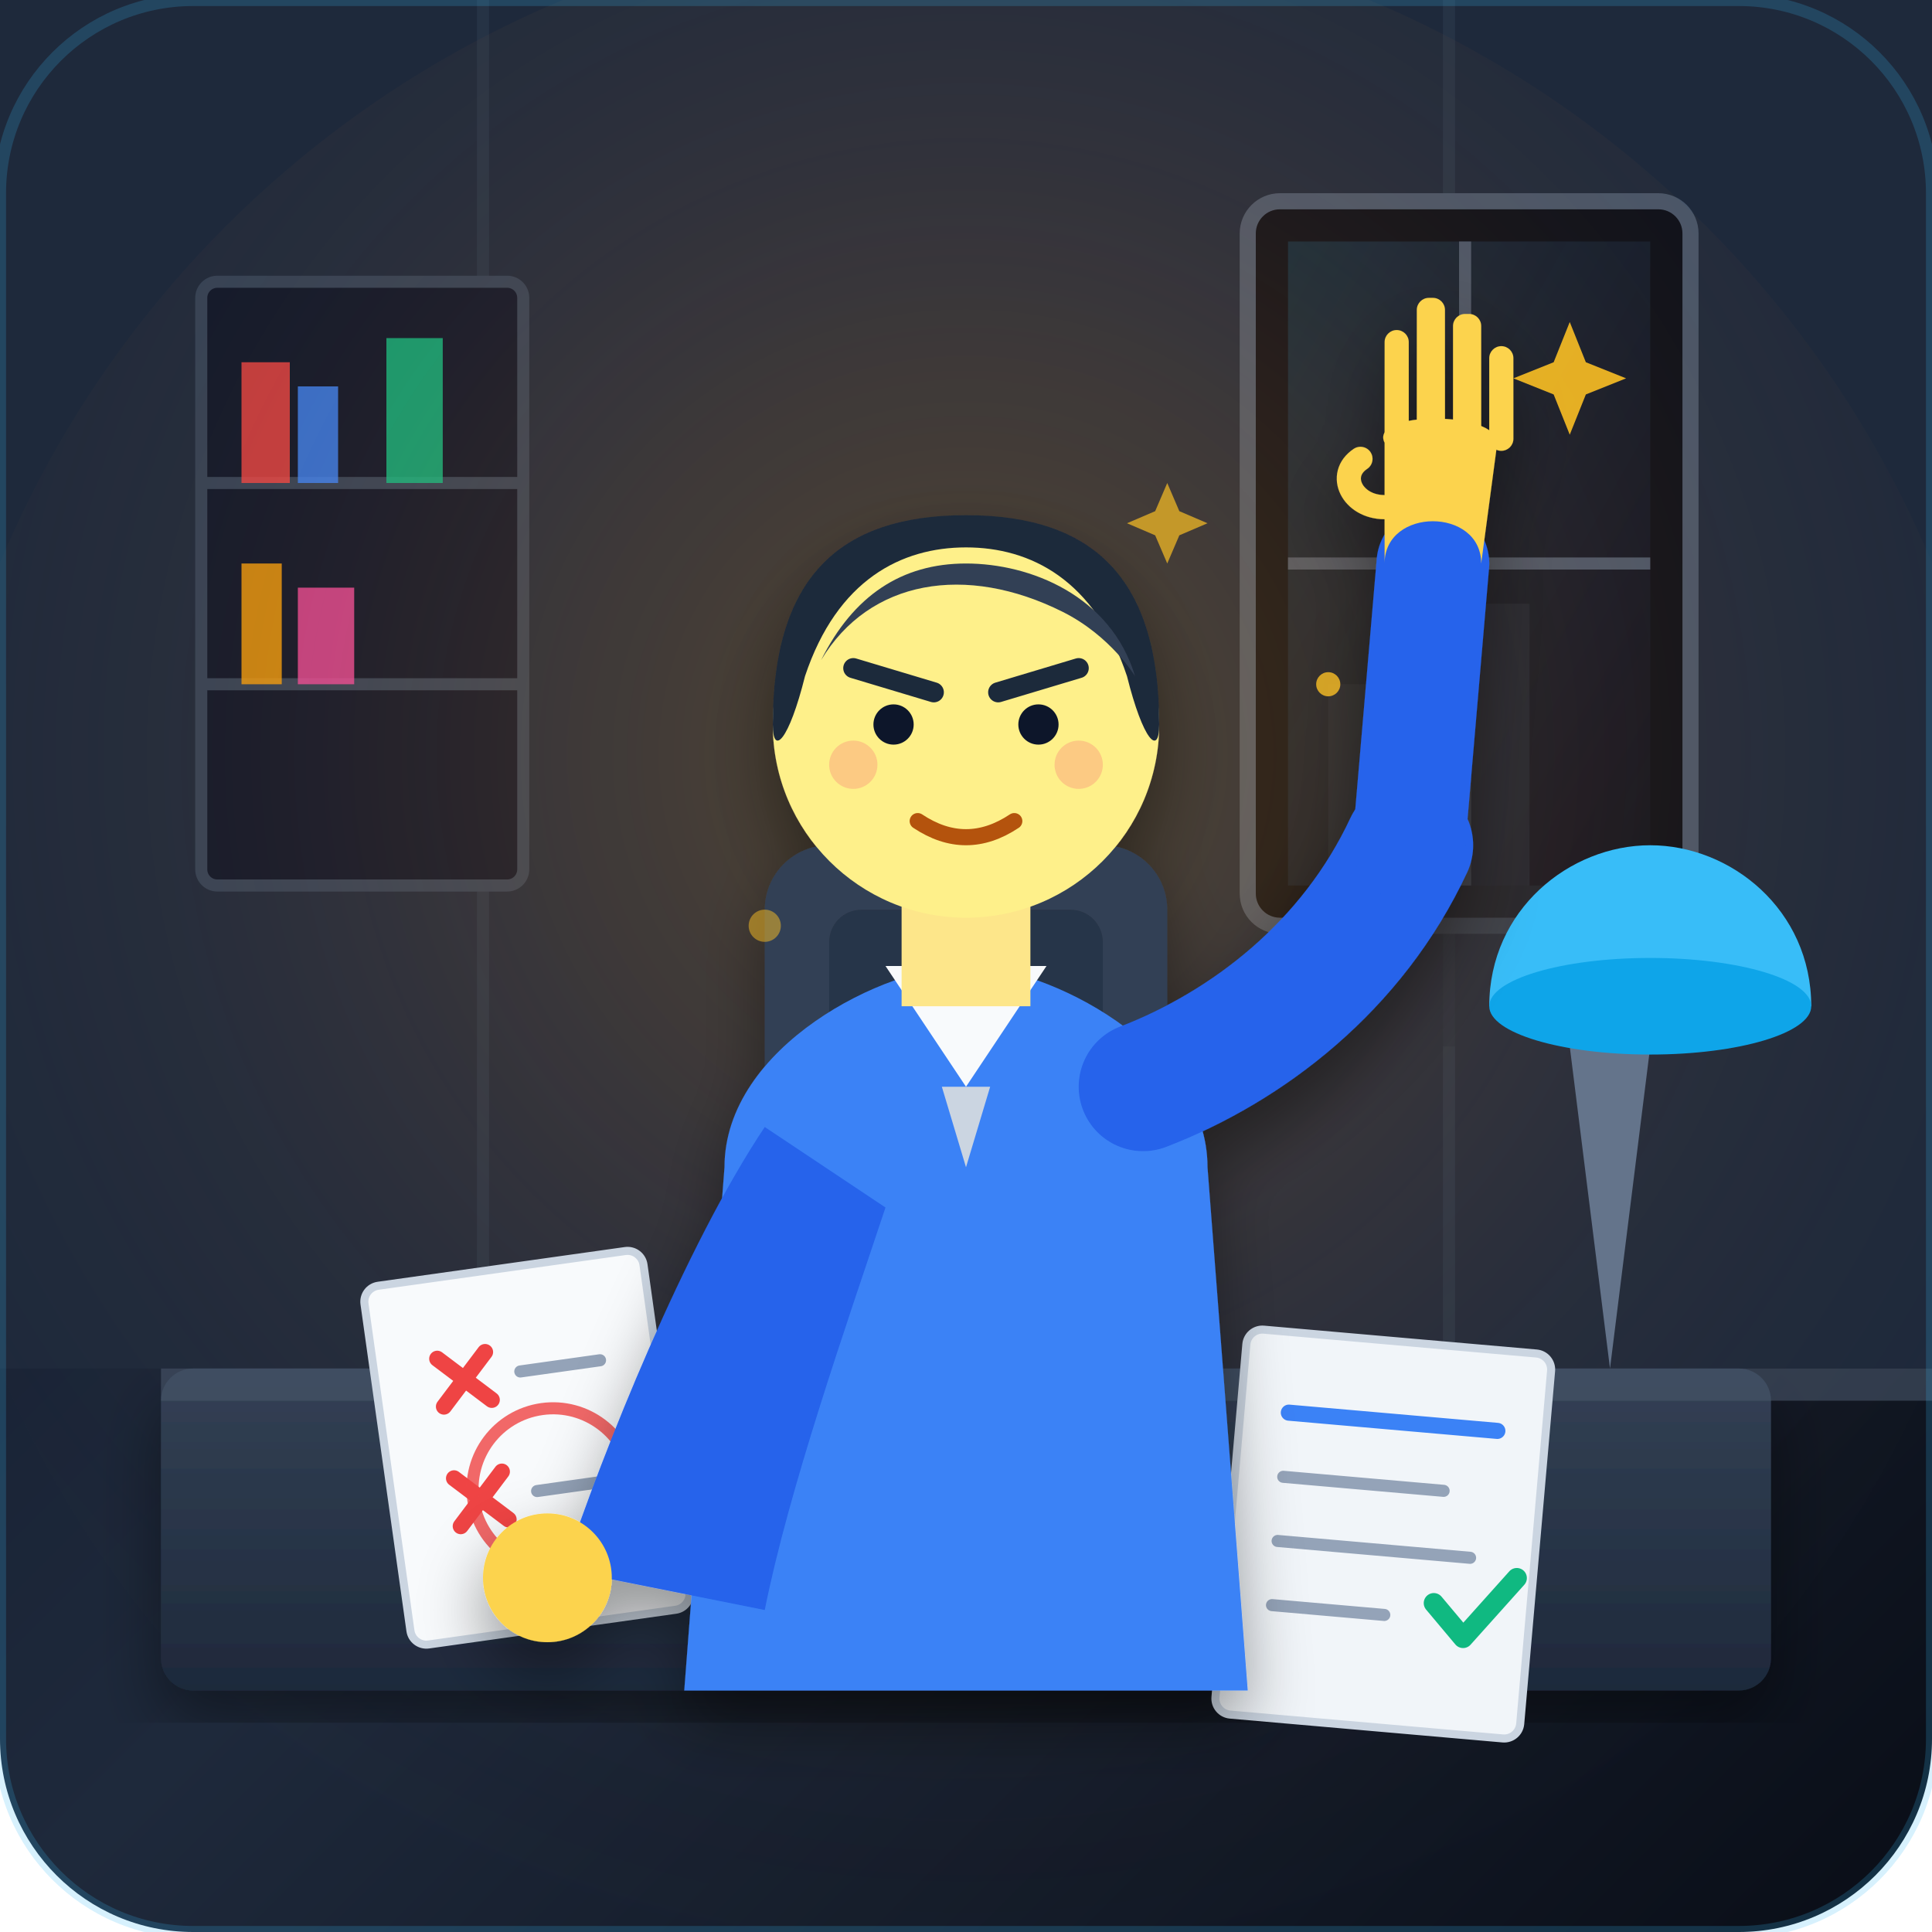
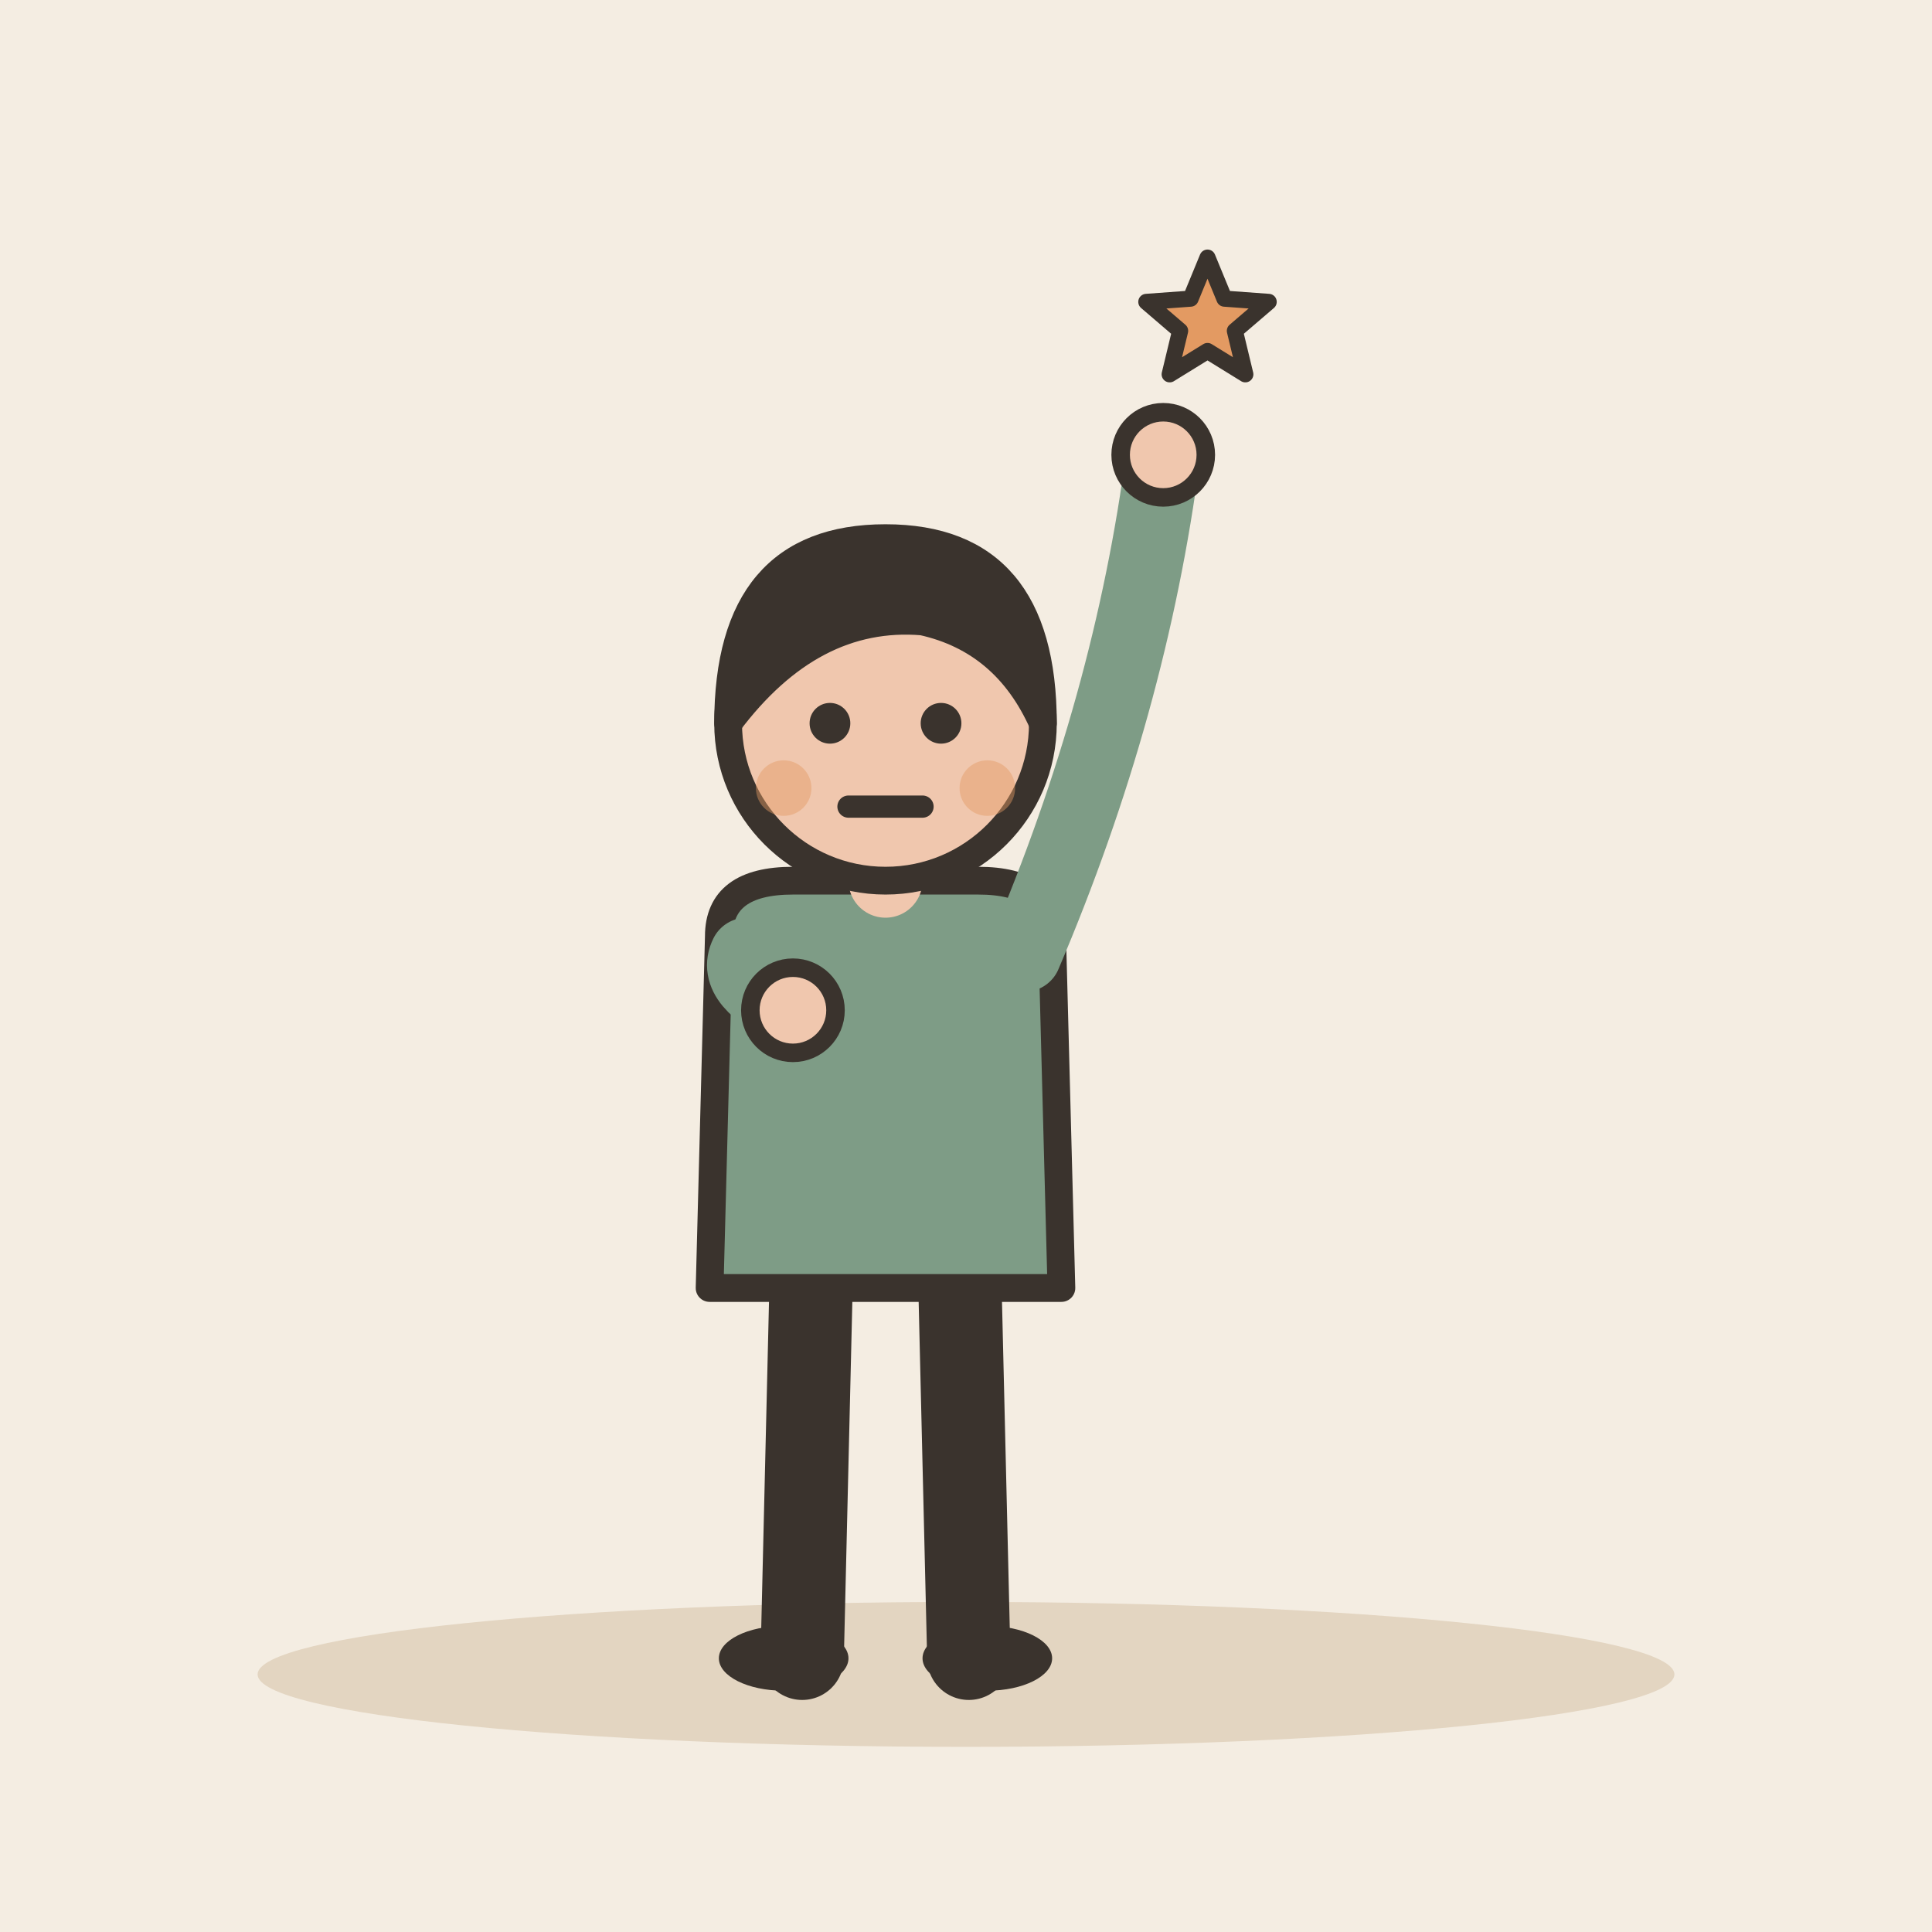
- <svg xmlns="http://www.w3.org/2000/svg" width="240" height="240" viewBox="0 0 240 240">
-   <defs>
-     <linearGradient id="bgGrad" x1="0%" y1="0%" x2="100%" y2="100%">
-       <stop offset="0%" stop-color="#0f172a" />
-       <stop offset="50%" stop-color="#1e293b" />
-       <stop offset="100%" stop-color="#090d16" />
-     </linearGradient>
-     <radialGradient id="spotlight" cx="50%" cy="40%" r="60%">
-       <stop offset="0%" stop-color="#f59e0b" stop-opacity="0.25" />
-       <stop offset="50%" stop-color="#fb923c" stop-opacity="0.08" />
-       <stop offset="100%" stop-color="#1e293b" stop-opacity="0" />
-     </radialGradient>
-     <linearGradient id="deskGrad" x1="0%" y1="0%" x2="0%" y2="100%">
-       <stop offset="0%" stop-color="#334155" />
-       <stop offset="100%" stop-color="#1e293b" />
-     </linearGradient>
-     <linearGradient id="windowLight" x1="0%" y1="0%" x2="100%" y2="100%">
-       <stop offset="0%" stop-color="#38bdf8" stop-opacity="0.15" />
-       <stop offset="100%" stop-color="#818cf8" stop-opacity="0.02" />
-     </linearGradient>
-     <filter id="shadow" x="-10%" y="-10%" width="120%" height="120%">
-       <feDropShadow dx="0" dy="4" stdDeviation="4" flood-color="#000000" flood-opacity="0.4" />
-     </filter>
-   </defs>
-   <rect width="240" height="240" rx="24" fill="url(#bgGrad)" />
-   <path d="M0 0 H240 V170 H0 Z" fill="#1e293b" />
-   <line x1="60" y1="0" x2="60" y2="170" stroke="#334155" stroke-width="1.5" stroke-opacity="0.4" />
-   <line x1="180" y1="0" x2="180" y2="170" stroke="#334155" stroke-width="1.5" stroke-opacity="0.4" />
-   <rect x="155" y="25" width="55" height="90" rx="4" fill="#0b0f19" stroke="#475569" stroke-width="2" />
-   <rect x="160" y="30" width="45" height="80" fill="url(#windowLight)" />
-   <line x1="182" y1="30" x2="182" y2="110" stroke="#475569" stroke-width="1.5" />
-   <line x1="160" y1="70" x2="205" y2="70" stroke="#475569" stroke-width="1.5" />
-   <path d="M165 110 V85 h8 v25 h7 V75 h10 v35 h8 v20 h-33 Z" fill="#1e293b" opacity="0.6" />
-   <rect x="25" y="35" width="40" height="75" rx="2" fill="#0f172a" stroke="#334155" stroke-width="1.5" />
-   <line x1="25" y1="60" x2="65" y2="60" stroke="#334155" stroke-width="1.5" />
-   <line x1="25" y1="85" x2="65" y2="85" stroke="#334155" stroke-width="1.5" />
-   <path d="M30 60 V45 h6 v15 z" fill="#ef4444" opacity="0.8" />
-   <path d="M37 60 V48 h5 v12 z" fill="#3b82f6" opacity="0.8" />
-   <path d="M48 60 V42 h7 v18 z" fill="#10b981" opacity="0.8" />
-   <path d="M30 85 V70 h5 v15 z" fill="#f59e0b" opacity="0.8" />
-   <path d="M37 85 V73 h7 v12 z" fill="#ec4899" opacity="0.8" />
-   <circle cx="120" cy="120" r="130" fill="url(#spotlight)" />
-   <rect x="20" y="170" width="200" height="40" rx="4" fill="url(#deskGrad)" filter="url(#shadow)" />
-   <path d="M20 170 H240 V174 H20 Z" fill="#475569" opacity="0.6" />
-   <g transform="translate(45, 160) rotate(-8)">
-     <rect x="0" y="0" width="35" height="45" rx="2" fill="#f8fafc" stroke="#cbd5e1" stroke-width="1" />
-     <path d="M8 10 L14 16 M14 10 L8 16" stroke="#ef4444" stroke-width="2" stroke-linecap="round" />
-     <line x1="18" y1="13" x2="28" y2="13" stroke="#94a3b8" stroke-width="1.5" stroke-linecap="round" />
-     <path d="M8 25 L14 31 M14 25 L8 31" stroke="#ef4444" stroke-width="2" stroke-linecap="round" />
-     <line x1="18" y1="28" x2="27" y2="28" stroke="#94a3b8" stroke-width="1.5" stroke-linecap="round" />
-     <circle cx="20" cy="28" r="10" fill="none" stroke="#ef4444" stroke-width="1.5" opacity="0.8" />
+ <svg xmlns="http://www.w3.org/2000/svg" viewBox="0 0 240 240" data-style="editorial">
+   <rect width="240" height="240" fill="#F4EDE2" />
+   <ellipse cx="120" cy="208" rx="88" ry="9" fill="#E3D5C1" />
+   <g transform="translate(110 206) scale(1.15 1.15)">
+     <path d="M-8 -42L-9 0" stroke="#3A332D" stroke-width="9" stroke-linecap="round" fill="none" />
+     <path d="M8 -42L9 0" stroke="#3A332D" stroke-width="9" stroke-linecap="round" fill="none" />
+     <ellipse cx="-11" cy="0" rx="7" ry="3.5" fill="#3A332D" />
+     <ellipse cx="11" cy="0" rx="7" ry="3.5" fill="#3A332D" />
+     <path d="M-18 -78Q-18 -84 -10 -84L10 -84Q18 -84 18 -78L19 -40L-19 -40Z" fill="#7E9C86" stroke="#3A332D" stroke-width="3" stroke-linecap="round" stroke-linejoin="round" />
+     <path d="M-15 -76Q-16.5 -73 -10 -70" fill="none" stroke="#7E9C86" stroke-width="8" stroke-linecap="round" stroke-linejoin="round" />
+     <circle cx="-10" cy="-70" r="4.6" fill="#F0C7AE" stroke="#3A332D" stroke-linecap="round" stroke-linejoin="round" stroke-width="2" />
+     <path d="M15 -76Q26.5 -103 30 -130" fill="none" stroke="#7E9C86" stroke-width="8" stroke-linecap="round" stroke-linejoin="round" />
+     <circle cx="30" cy="-130" r="4.6" fill="#F0C7AE" stroke="#3A332D" stroke-linecap="round" stroke-linejoin="round" stroke-width="2" />
+     <path d="M0 -84L0 -88" stroke="#F0C7AE" stroke-width="8" stroke-linecap="round" fill="none" />
+     <circle cx="0" cy="-101" r="17" fill="#F0C7AE" stroke="#3A332D" stroke-width="3" stroke-linecap="round" stroke-linejoin="round" />
+     <path d="M-17 -101Q-17 -121 0 -121Q17 -121 17 -101Q13 -110 4 -112Q-8 -113 -17 -101Z" fill="#3A332D" stroke="#3A332D" stroke-width="3" stroke-linecap="round" stroke-linejoin="round" />
+     <circle cx="-6" cy="-101" r="2.2" fill="#3A332D" />
+     <circle cx="6" cy="-101" r="2.2" fill="#3A332D" />
+     <path d="M-4 -92L4 -92" fill="none" stroke="#3A332D" stroke-width="2.4" stroke-linecap="round" stroke-linejoin="round" />
+     <circle cx="-11" cy="-94" r="3" fill="#E39A62" opacity="0.45" />
+     <circle cx="11" cy="-94" r="3" fill="#E39A62" opacity="0.45" />
  </g>
-   <g transform="translate(155, 165) rotate(5)">
-     <rect x="0" y="0" width="38" height="48" rx="2" fill="#f1f5f9" stroke="#cbd5e1" stroke-width="1" />
-     <line x1="6" y1="10" x2="32" y2="10" stroke="#3b82f6" stroke-width="2" stroke-linecap="round" />
-     <line x1="6" y1="18" x2="26" y2="18" stroke="#94a3b8" stroke-width="1.5" stroke-linecap="round" />
-     <line x1="6" y1="26" x2="30" y2="26" stroke="#94a3b8" stroke-width="1.5" stroke-linecap="round" />
-     <line x1="6" y1="34" x2="20" y2="34" stroke="#94a3b8" stroke-width="1.5" stroke-linecap="round" />
-     <path d="M26 32 L30 36 L36 28" fill="none" stroke="#10b981" stroke-width="2.5" stroke-linecap="round" stroke-linejoin="round" />
-   </g>
-   <path d="M200 170 L195 130 h10 z" fill="#64748b" />
-   <path d="M185 125 c0-12 10-20 20-20 s20 8 20 20 z" fill="#38bdf8" />
-   <ellipse cx="205" cy="125" rx="20" ry="6" fill="#0ea5e9" />
-   <g id="character" filter="url(#shadow)">
-     <rect x="95" y="105" width="50" height="75" rx="8" fill="#334155" />
-     <rect x="103" y="113" width="34" height="55" rx="4" fill="#1e293b" opacity="0.5" />
-     <path d="M90 145 C90 130, 110 120, 120 120 C130 120, 150 130, 150 145 L155 210 H85 Z" fill="#3b82f6" />
-     <path d="M110 120 L120 135 L130 120 Z" fill="#f8fafc" />
-     <path d="M117 135 L120 145 L123 135 Z" fill="#cbd5e1" />
-     <path d="M95 140 C85 155, 75 180, 70 195 L95 200 C98 185, 105 165, 110 150 Z" fill="#2563eb" />
-     <circle cx="68" cy="196" r="8" fill="#fcd34d" />
-     <path d="M142 135 C155 130, 168 120, 175 105" fill="none" stroke="#2563eb" stroke-width="16" stroke-linecap="round" />
-     <path d="M175 105 L178 70" fill="none" stroke="#2563eb" stroke-width="14" stroke-linecap="round" />
-     <g transform="translate(178, 55)">
-       <path d="M-6 15 C-6 8, 6 8, 6 15 L8 0 C8 -4, -8 -4, -6 0 Z" fill="#fcd34d" />
-       <rect x="-6" y="-14" width="3" height="15" rx="1.5" fill="#fcd34d" />
-       <rect x="-2" y="-18" width="3.5" height="19" rx="1.5" fill="#fcd34d" />
-       <rect x="2.5" y="-16" width="3.5" height="17" rx="1.5" fill="#fcd34d" />
-       <rect x="7" y="-12" width="3" height="13" rx="1.5" fill="#fcd34d" />
-       <path d="M-6 8 C-10 8, -12 4, -9 2" fill="none" stroke="#fcd34d" stroke-width="3" stroke-linecap="round" />
-     </g>
-     <path d="M112 112 H128 V125 H112 Z" fill="#fde68a" />
-     <circle cx="120" cy="90" r="24" fill="#fef08a" />
-     <path d="M96 90 C96 72, 104 64, 120 64 C136 64, 144 72, 144 90 C144 94, 142 92, 140 84 C136 72, 128 68, 120 68 C112 68, 104 72, 100 84 C98 92, 96 94, 96 90 Z" fill="#1e293b" />
-     <path d="M102 82 C108 72, 120 70, 132 76 C138 79, 141 84, 141 84 C138 74, 128 70, 120 70 C112 70, 106 74, 102 82 Z" fill="#334155" />
-     <path d="M106 83 L116 86" stroke="#1e293b" stroke-width="2.5" stroke-linecap="round" />
-     <path d="M134 83 L124 86" stroke="#1e293b" stroke-width="2.5" stroke-linecap="round" />
-     <circle cx="111" cy="90" r="2.5" fill="#0f172a" />
-     <circle cx="129" cy="90" r="2.5" fill="#0f172a" />
-     <path d="M114 102 Q120 106 126 102" fill="none" stroke="#b45309" stroke-width="2" stroke-linecap="round" />
-     <circle cx="106" cy="95" r="3" fill="#f87171" opacity="0.3" />
-     <circle cx="134" cy="95" r="3" fill="#f87171" opacity="0.3" />
-   </g>
-   <g fill="#fbbf24">
-     <path d="M195 40 L197 45 L202 47 L197 49 L195 54 L193 49 L188 47 L193 45 Z" opacity="0.9" />
-     <path d="M145 60 L146.5 63.5 L150 65 L146.5 66.5 L145 70 L143.5 66.5 L140 65 L143.5 63.5 Z" opacity="0.7" />
-     <circle cx="165" cy="85" r="1.5" opacity="0.8" />
-     <circle cx="95" cy="115" r="2" opacity="0.5" />
-   </g>
-   <rect width="240" height="240" rx="24" fill="none" stroke="#38bdf8" stroke-width="1.5" stroke-opacity="0.2" />
+   <path d="M150.0 32.0L152.1 37.1L157.6 37.5L153.4 41.1L154.7 46.5L150.0 43.6L145.3 46.5L146.6 41.1L142.4 37.5L147.9 37.1Z" fill="#E39A62" stroke="#3A332D" stroke-width="2" stroke-linecap="round" stroke-linejoin="round" />
</svg>
